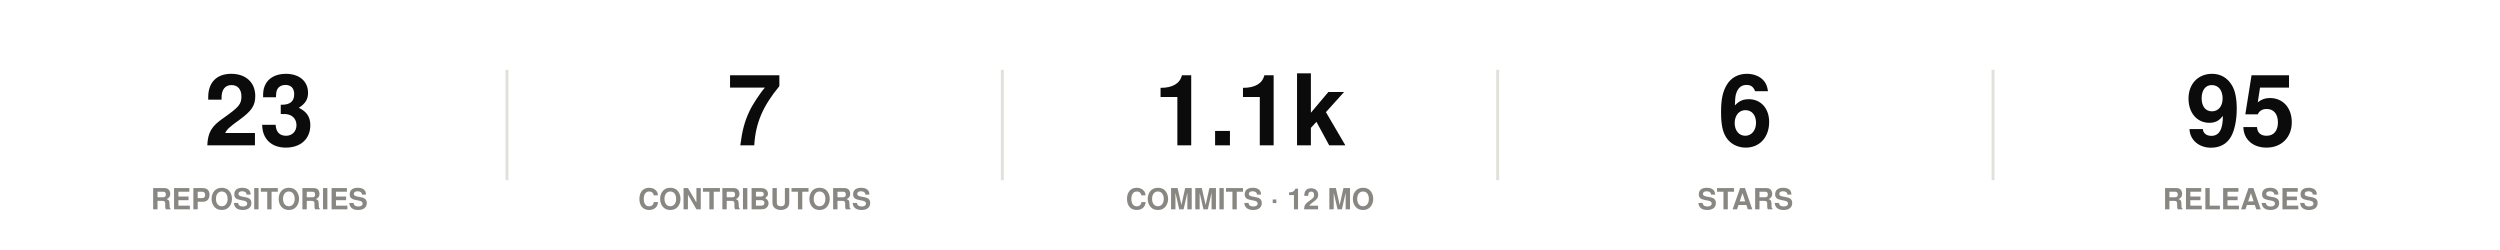
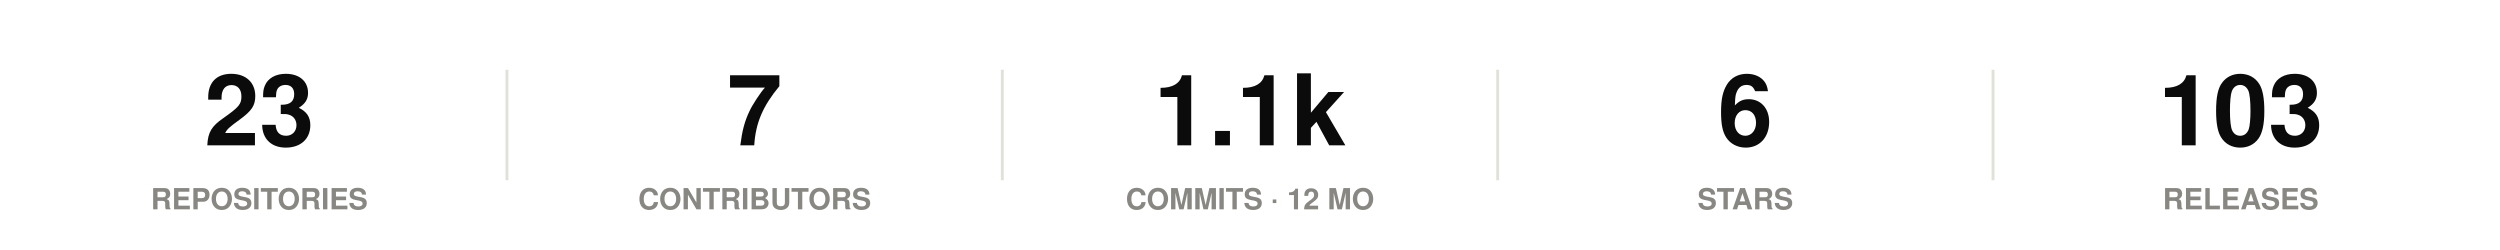
<svg xmlns="http://www.w3.org/2000/svg" width="860" height="86" viewBox="0 0 860 86" role="img">
  <rect width="860" height="86" fill="#ffffff" />
  <style>
@keyframes grow{from{transform:scaleX(0)}}
@keyframes rise{from{opacity:0;transform:translateY(9px)}}
@keyframes fade{from{opacity:0}}
@keyframes draw{to{stroke-dashoffset:0}}
.bar{transform-box:fill-box;transform-origin:left center;animation:grow .9s cubic-bezier(.22,1,.36,1) var(--d,0s) both}
.rise{animation:rise .7s cubic-bezier(.22,1,.36,1) var(--d,0s) both}
.fade{animation:fade .8s ease-out var(--d,0s) both}
.draw{animation:draw 1.7s ease-out .1s both}
@media (prefers-reduced-motion:reduce){
.bar,.rise,.fade,.draw{animation:none;transform:none;opacity:1;stroke-dashoffset:0}
}
</style>
  <g class="rise" style="--d:0.00s">
    <text x="89.2" y="50" font-family="-apple-system,BlinkMacSystemFont,'Segoe UI',Helvetica,Arial,sans-serif" font-size="34" font-weight="700" fill="#0b0b0b" text-anchor="middle">23</text>
    <text x="89.2" y="72" font-family="-apple-system,BlinkMacSystemFont,'Segoe UI',Helvetica,Arial,sans-serif" font-size="10" font-weight="600" fill="#898781" text-anchor="middle">REPOSITORIES</text>
  </g>
  <line x1="174.4" y1="24" x2="174.4" y2="62" stroke="#e1e0d9" stroke-width="1" />
  <g class="rise" style="--d:0.07s">
    <text x="259.6" y="50" font-family="-apple-system,BlinkMacSystemFont,'Segoe UI',Helvetica,Arial,sans-serif" font-size="34" font-weight="700" fill="#0b0b0b" text-anchor="middle">7</text>
    <text x="259.6" y="72" font-family="-apple-system,BlinkMacSystemFont,'Segoe UI',Helvetica,Arial,sans-serif" font-size="10" font-weight="600" fill="#898781" text-anchor="middle">CONTRIBUTORS</text>
  </g>
  <line x1="344.8" y1="24" x2="344.8" y2="62" stroke="#e1e0d9" stroke-width="1" />
  <g class="rise" style="--d:0.14s">
    <text x="430" y="50" font-family="-apple-system,BlinkMacSystemFont,'Segoe UI',Helvetica,Arial,sans-serif" font-size="34" font-weight="700" fill="#0b0b0b" text-anchor="middle">1.1k</text>
    <text x="430" y="72" font-family="-apple-system,BlinkMacSystemFont,'Segoe UI',Helvetica,Arial,sans-serif" font-size="10" font-weight="600" fill="#898781" text-anchor="middle">COMMITS · 12 MO</text>
  </g>
  <line x1="515.2" y1="24" x2="515.2" y2="62" stroke="#e1e0d9" stroke-width="1" />
  <g class="rise" style="--d:0.21s">
    <text x="600.4" y="50" font-family="-apple-system,BlinkMacSystemFont,'Segoe UI',Helvetica,Arial,sans-serif" font-size="34" font-weight="700" fill="#0b0b0b" text-anchor="middle">6</text>
    <text x="600.4" y="72" font-family="-apple-system,BlinkMacSystemFont,'Segoe UI',Helvetica,Arial,sans-serif" font-size="10" font-weight="600" fill="#898781" text-anchor="middle">STARS</text>
  </g>
  <line x1="685.6" y1="24" x2="685.6" y2="62" stroke="#e1e0d9" stroke-width="1" />
  <g class="rise" style="--d:0.28s">
-     <text x="770.8" y="50" font-family="-apple-system,BlinkMacSystemFont,'Segoe UI',Helvetica,Arial,sans-serif" font-size="34" font-weight="700" fill="#0b0b0b" text-anchor="middle">95</text>
+     <text x="770.8" y="50" font-family="-apple-system,BlinkMacSystemFont,'Segoe UI',Helvetica,Arial,sans-serif" font-size="34" font-weight="700" fill="#0b0b0b" text-anchor="middle">103</text>
    <text x="770.8" y="72" font-family="-apple-system,BlinkMacSystemFont,'Segoe UI',Helvetica,Arial,sans-serif" font-size="10" font-weight="600" fill="#898781" text-anchor="middle">RELEASES</text>
  </g>
</svg>
